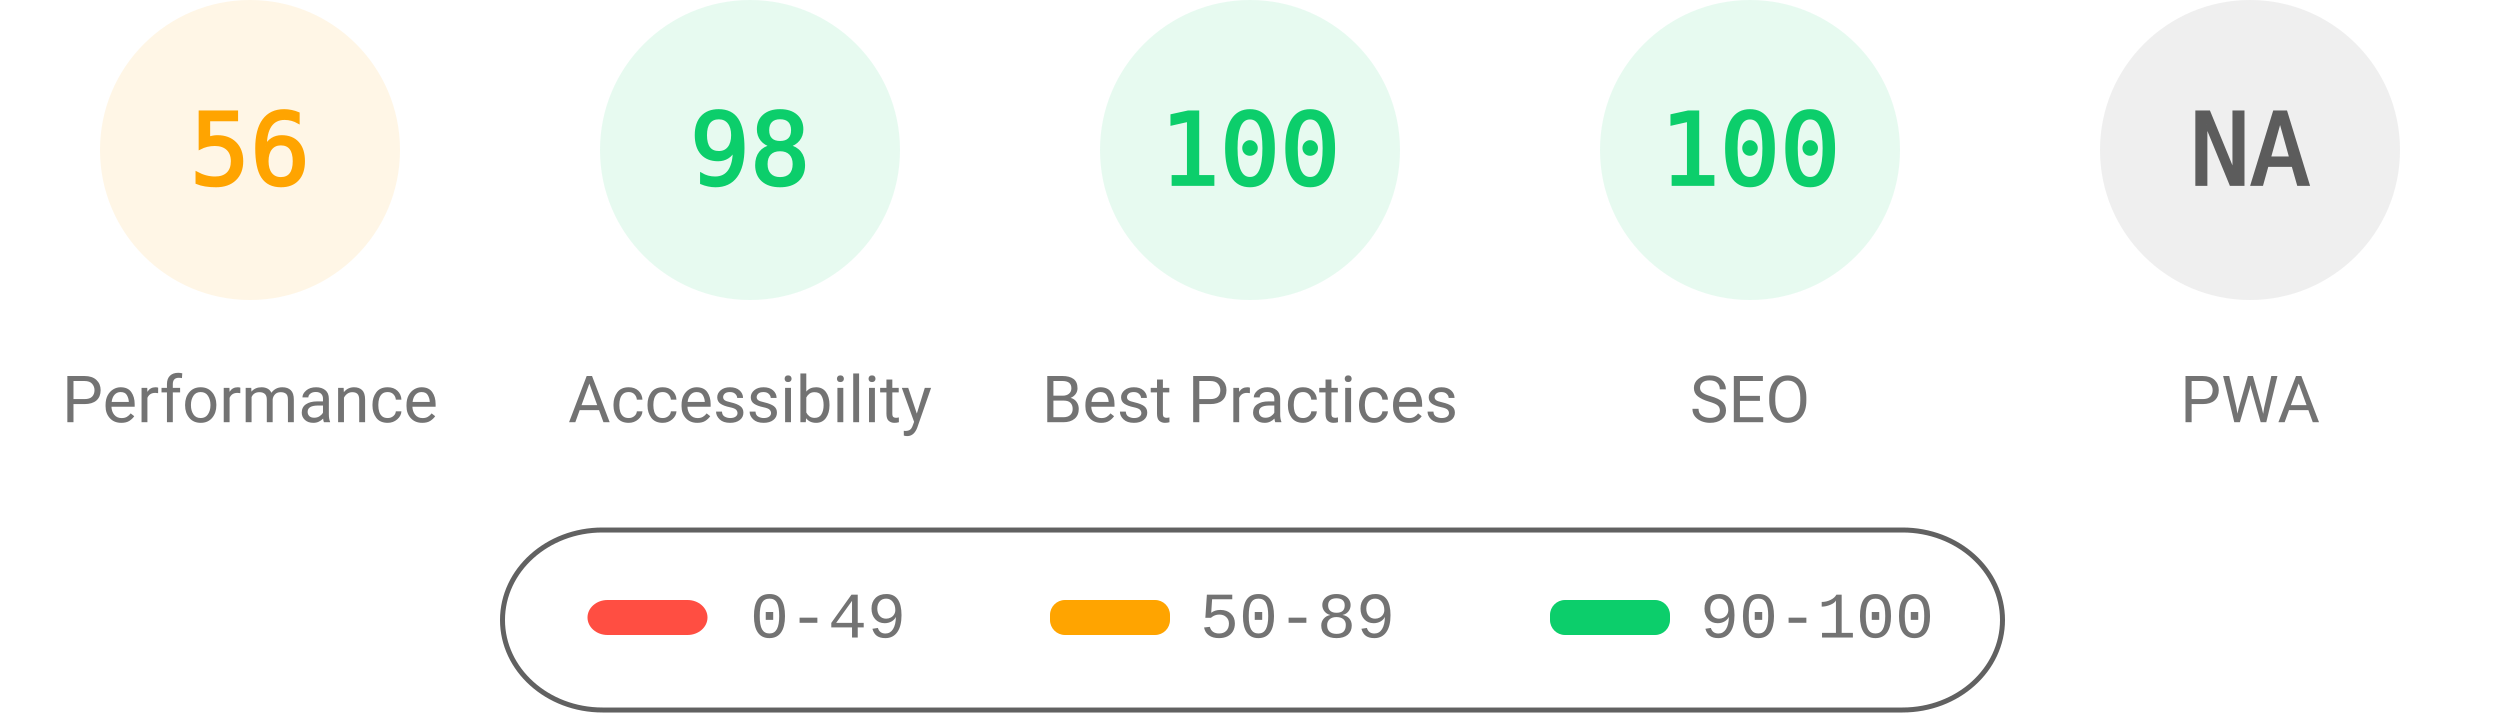
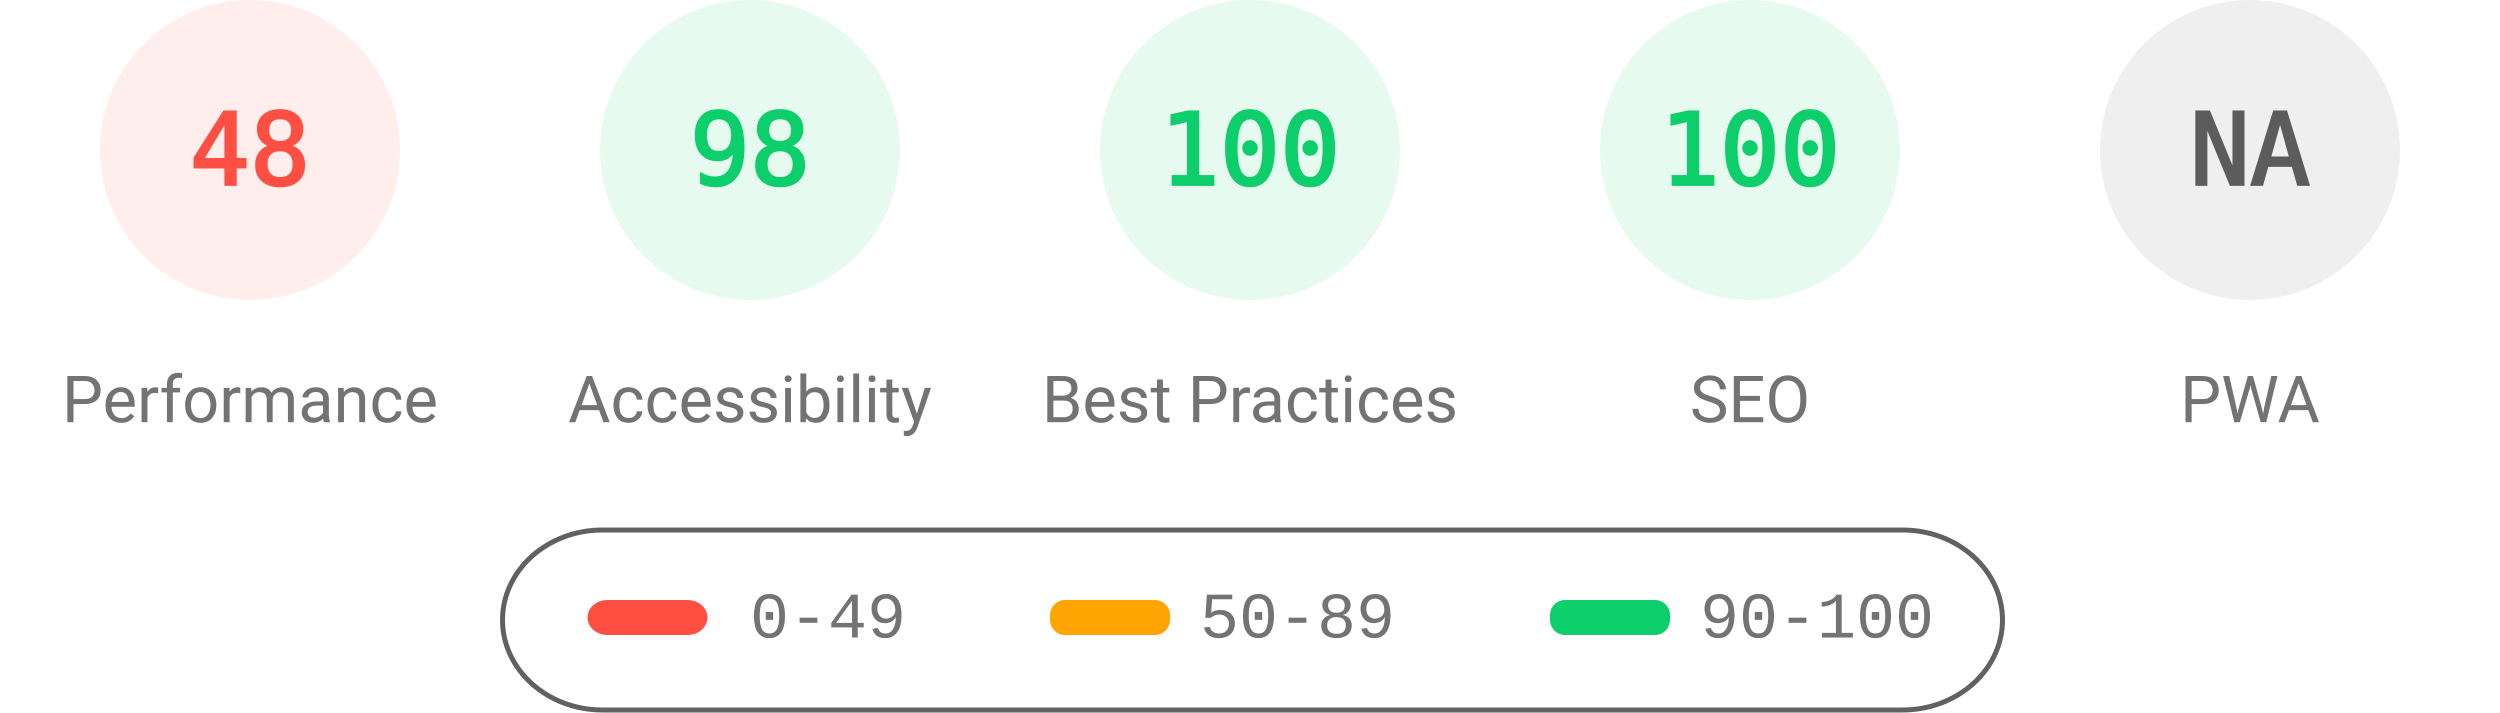
<svg xmlns="http://www.w3.org/2000/svg" fill="none" width="1000" height="285">
  <style>.gauge-base{opacity:.1}.gauge-arc{fill:none;animation-delay:250ms;stroke-linecap:round;transform:rotate(-90deg);transform-origin:100px 60px;animation:load-gauge 1s ease forwards}.guage-text{font-size:40px;font-family:monospace;text-align:center}.guage-red{color:#ff4e42;fill:#ff4e42;stroke:#ff4e42}.guage-orange{color:#ffa400;fill:#ffa400;stroke:#ffa400}.guage-green{color:#0cce6b;fill:#0cce6b;stroke:#0cce6b}.guage-undefined{color:#5c5c5c;fill:#5c5c5c;stroke:#5c5c5c}.guage-title{color:#737373;fill:#737373;stroke:none;font-size:26px;line-height:26px;font-family:Roboto,Halvetica,Arial,sans-serif}@keyframes load-gauge{from{stroke-dasharray:0 352.858}}</style>
-   <svg class="guage-div guage-perf guage-orange" viewBox="0 0 200 200" width="200" height="200">
+   <svg class="guage-div guage-perf guage-red" viewBox="0 0 200 200" width="200" height="200">
    <circle class="gauge-base" r="56" cx="100" cy="60" stroke-width="8" />
-     <circle class="gauge-arc guage-arc-1" r="56" cx="100" cy="60" stroke-width="8" style="stroke-dasharray:197.04,351.858" />
-     <text class="guage-text" x="100" y="60" alignment-baseline="central" dominant-baseline="central" text-anchor="middle">56</text>
+     <circle class="gauge-arc guage-arc-1" r="56" cx="100" cy="60" stroke-width="8" style="stroke-dasharray:168.892,351.858" />
+     <text class="guage-text" x="100" y="60" alignment-baseline="central" dominant-baseline="central" text-anchor="middle">48</text>
    <text class="guage-title" x="100" y="160" alignment-baseline="central" dominant-baseline="central" text-anchor="middle">Performance</text>
  </svg>
  <svg class="guage-div guage-acc guage-green" viewBox="0 0 200 200" width="200" height="200" x="200">
    <circle class="gauge-base" r="56" cx="100" cy="60" stroke-width="8" />
    <circle class="gauge-arc guage-arc-2" r="56" cx="100" cy="60" stroke-width="8" style="stroke-dasharray:344.821,351.858" />
    <text class="guage-text" x="100" y="60" alignment-baseline="central" dominant-baseline="central" text-anchor="middle">98</text>
    <text class="guage-title" x="100" y="160" alignment-baseline="central" dominant-baseline="central" text-anchor="middle">Accessibility</text>
  </svg>
  <svg class="guage-div guage-best guage-green" viewBox="0 0 200 200" width="200" height="200" x="400">
    <circle class="gauge-base" r="56" cx="100" cy="60" stroke-width="8" />
    <circle class="gauge-arc guage-arc-3" r="56" cx="100" cy="60" stroke-width="8" style="stroke-dasharray:351.858,351.858" />
    <text class="guage-text" x="100" y="60" alignment-baseline="central" dominant-baseline="central" text-anchor="middle">100</text>
    <text class="guage-title" x="100" y="160" alignment-baseline="central" dominant-baseline="central" text-anchor="middle">Best Practices</text>
  </svg>
  <svg class="guage-div guage-seo guage-green" viewBox="0 0 200 200" width="200" height="200" x="600">
    <circle class="gauge-base" r="56" cx="100" cy="60" stroke-width="8" />
    <circle class="gauge-arc guage-arc-4" r="56" cx="100" cy="60" stroke-width="8" style="stroke-dasharray:351.858,351.858" />
    <text class="guage-text" x="100" y="60" alignment-baseline="central" dominant-baseline="central" text-anchor="middle">100</text>
    <text class="guage-title" x="100" y="160" alignment-baseline="central" dominant-baseline="central" text-anchor="middle">SEO</text>
  </svg>
  <svg class="guage-div guage-pwa guage-undefined" viewBox="0 0 200 200" width="200" height="200" x="800">
    <circle class="gauge-base" r="56" cx="100" cy="60" stroke-width="8" />
    <circle class="gauge-arc guage-arc-4" r="56" cx="100" cy="60" stroke-width="8" style="stroke-dasharray:351.858,351.858" />
    <text class="guage-text" x="100" y="60" alignment-baseline="central" dominant-baseline="central" text-anchor="middle">NA</text>
    <text class="guage-title" x="100" y="160" alignment-baseline="central" dominant-baseline="central" text-anchor="middle">PWA</text>
  </svg>
  <svg width="604" height="76" x="200" y="210">
    <path fill="none" id="canvas_background" d="M-1-1h604v80H-1z" />
    <rect fill-opacity="0" stroke="#616161" stroke-width="2" rx="40" id="svg_2" height="72" width="600" y="2" x="1" fill="#000" />
    <rect stroke="#000" rx="8" id="svg_3" height="14" width="48" y="30" x="35" stroke-opacity="null" stroke-width="0" fill="#ff4e42" />
    <rect stroke="#000" rx="6" id="svg_4" height="14" width="48" y="30" x="220" stroke-opacity="null" stroke-width="0" fill="#ffa400" />
    <rect stroke="#000" rx="6" id="svg_5" height="14" width="48" y="30" x="420" stroke-opacity="null" stroke-width="0" fill="#0cce6b" />
    <text xml:space="preserve" text-anchor="start" font-family="'Courier New', Courier, monospace" font-size="26" id="svg_6" y="45" x="100" stroke-opacity="null" stroke-width="0" stroke="#000" fill="#737373">0-49</text>
    <text xml:space="preserve" text-anchor="start" font-family="'Courier New', Courier, monospace" font-size="26" id="svg_7" y="45" x="280" stroke-opacity="null" stroke-width="0" stroke="#000" fill="#737373">50-89</text>
    <text xml:space="preserve" text-anchor="start" font-family="'Courier New', Courier, monospace" font-size="26" id="svg_8" y="45" x="480" stroke-opacity="null" stroke-width="0" stroke="#000" fill="#737373">90-100</text>
  </svg>
</svg>
